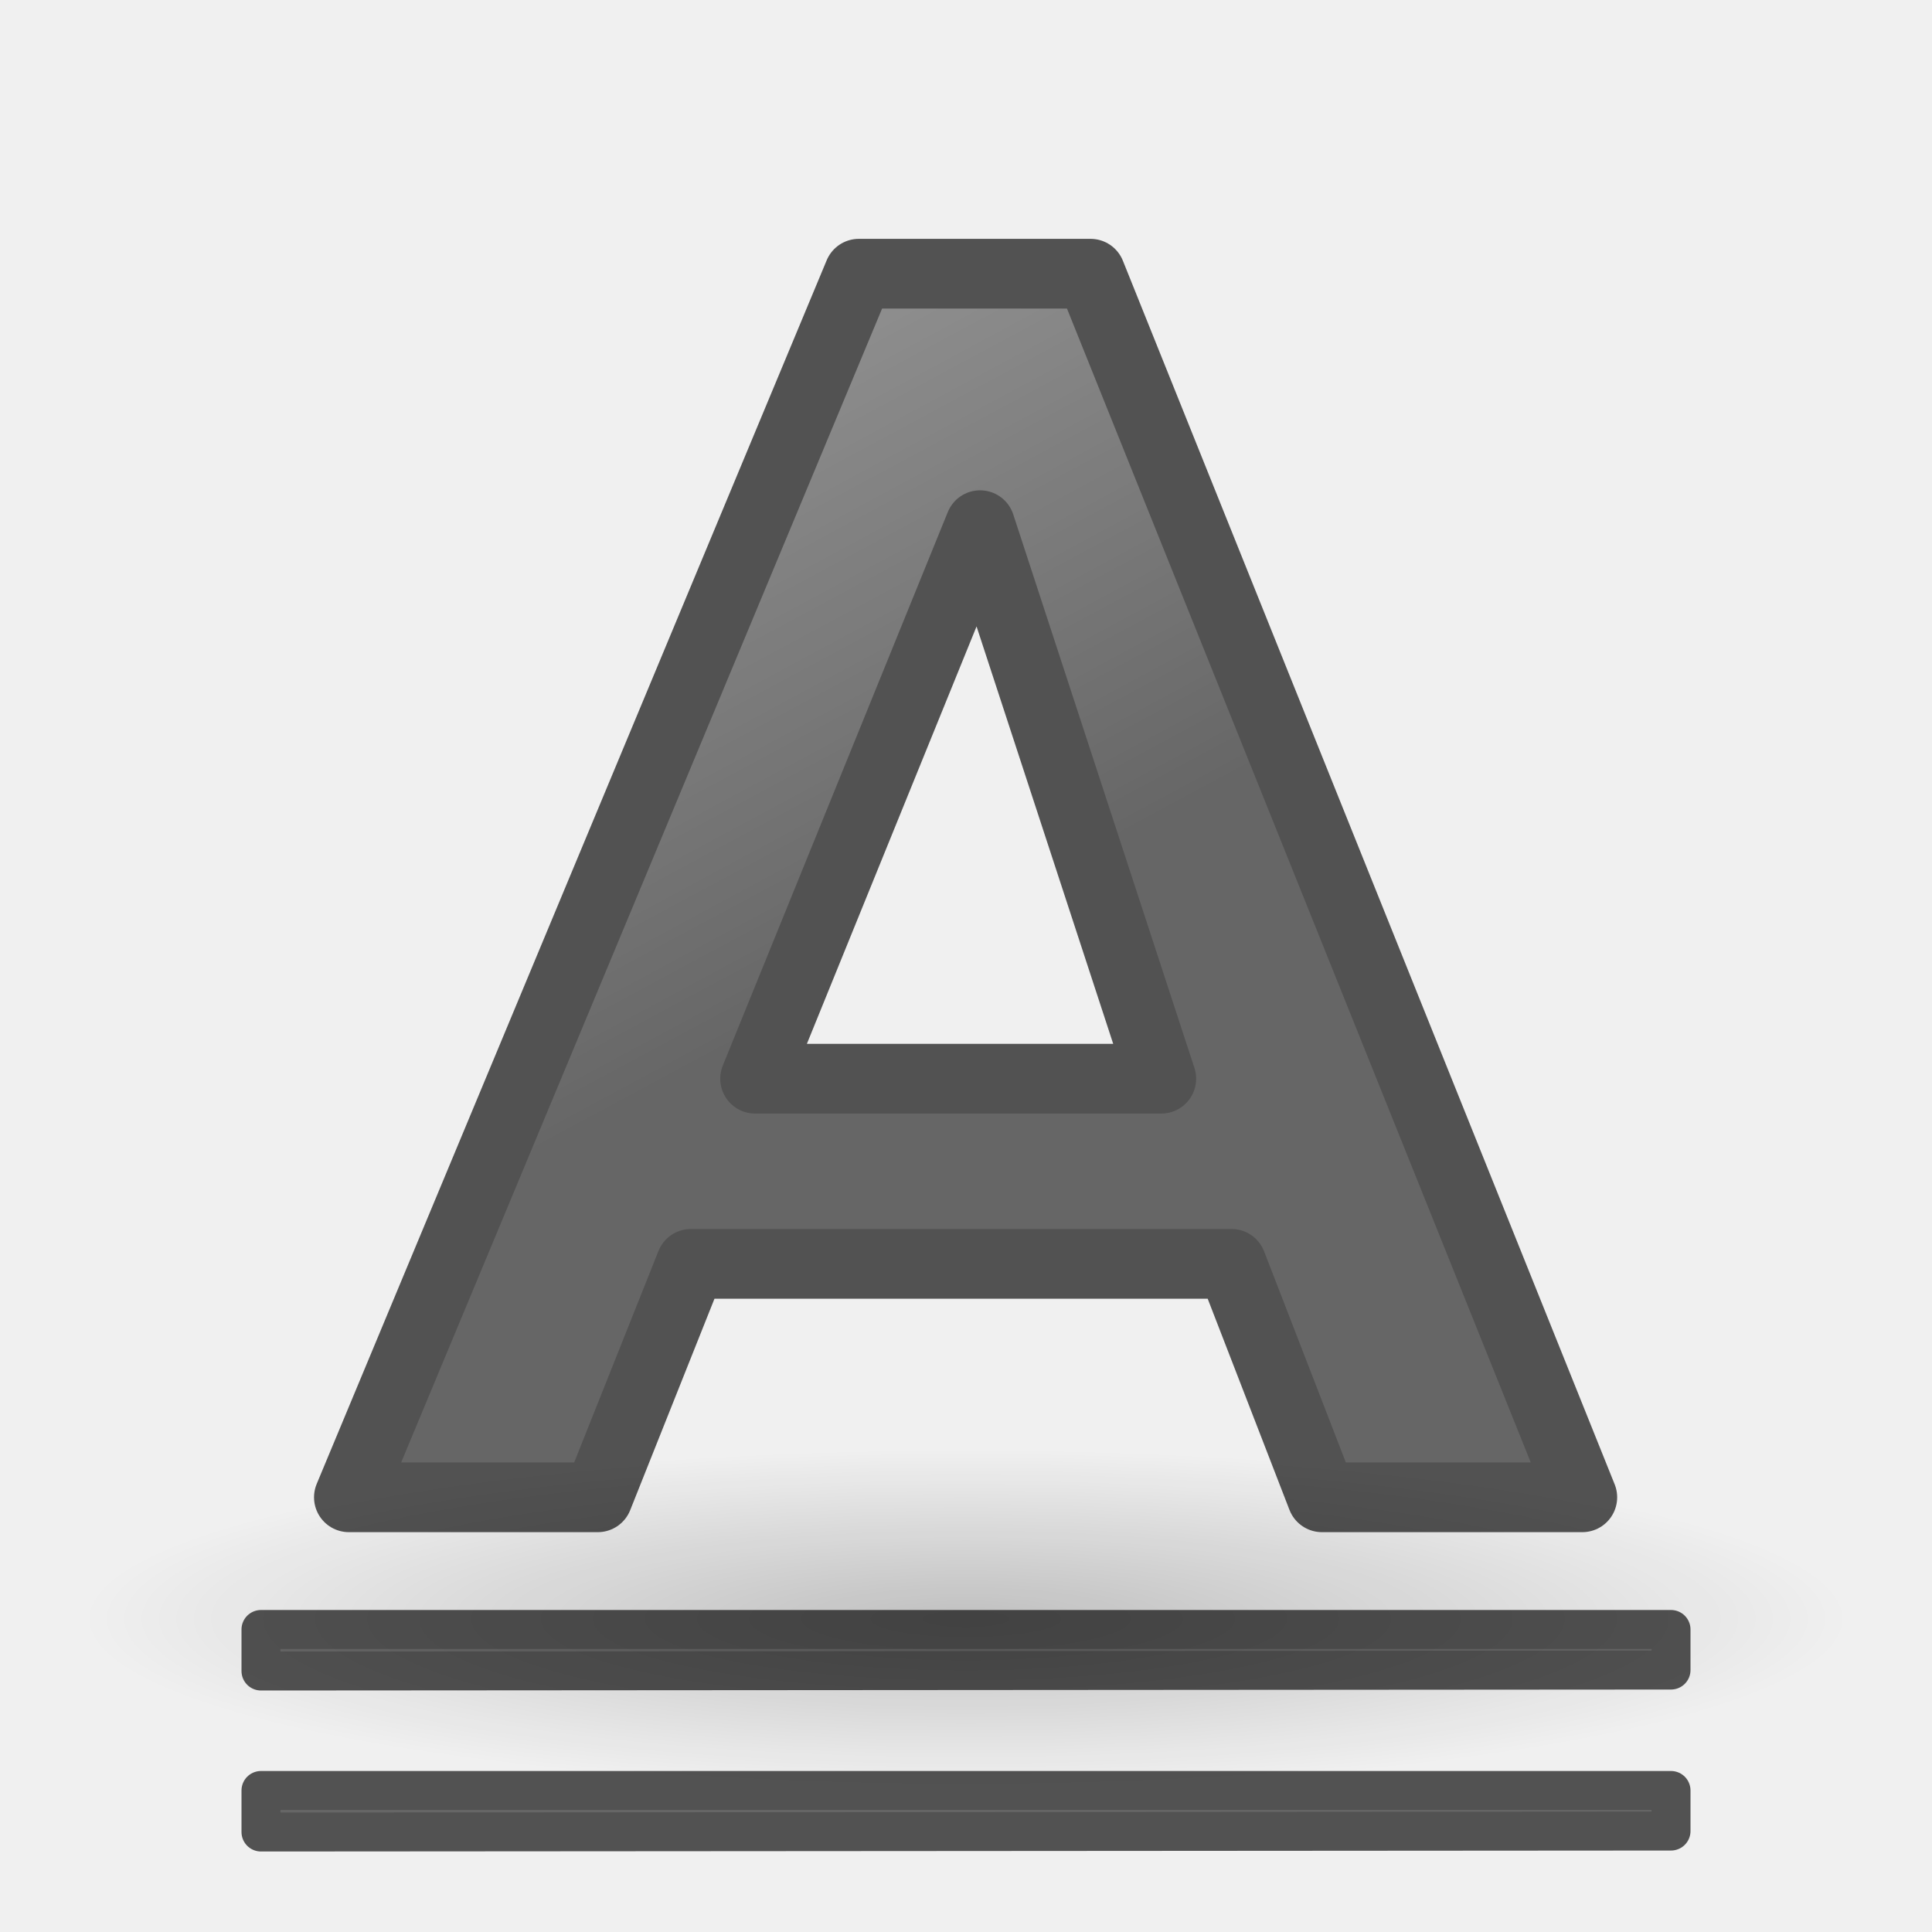
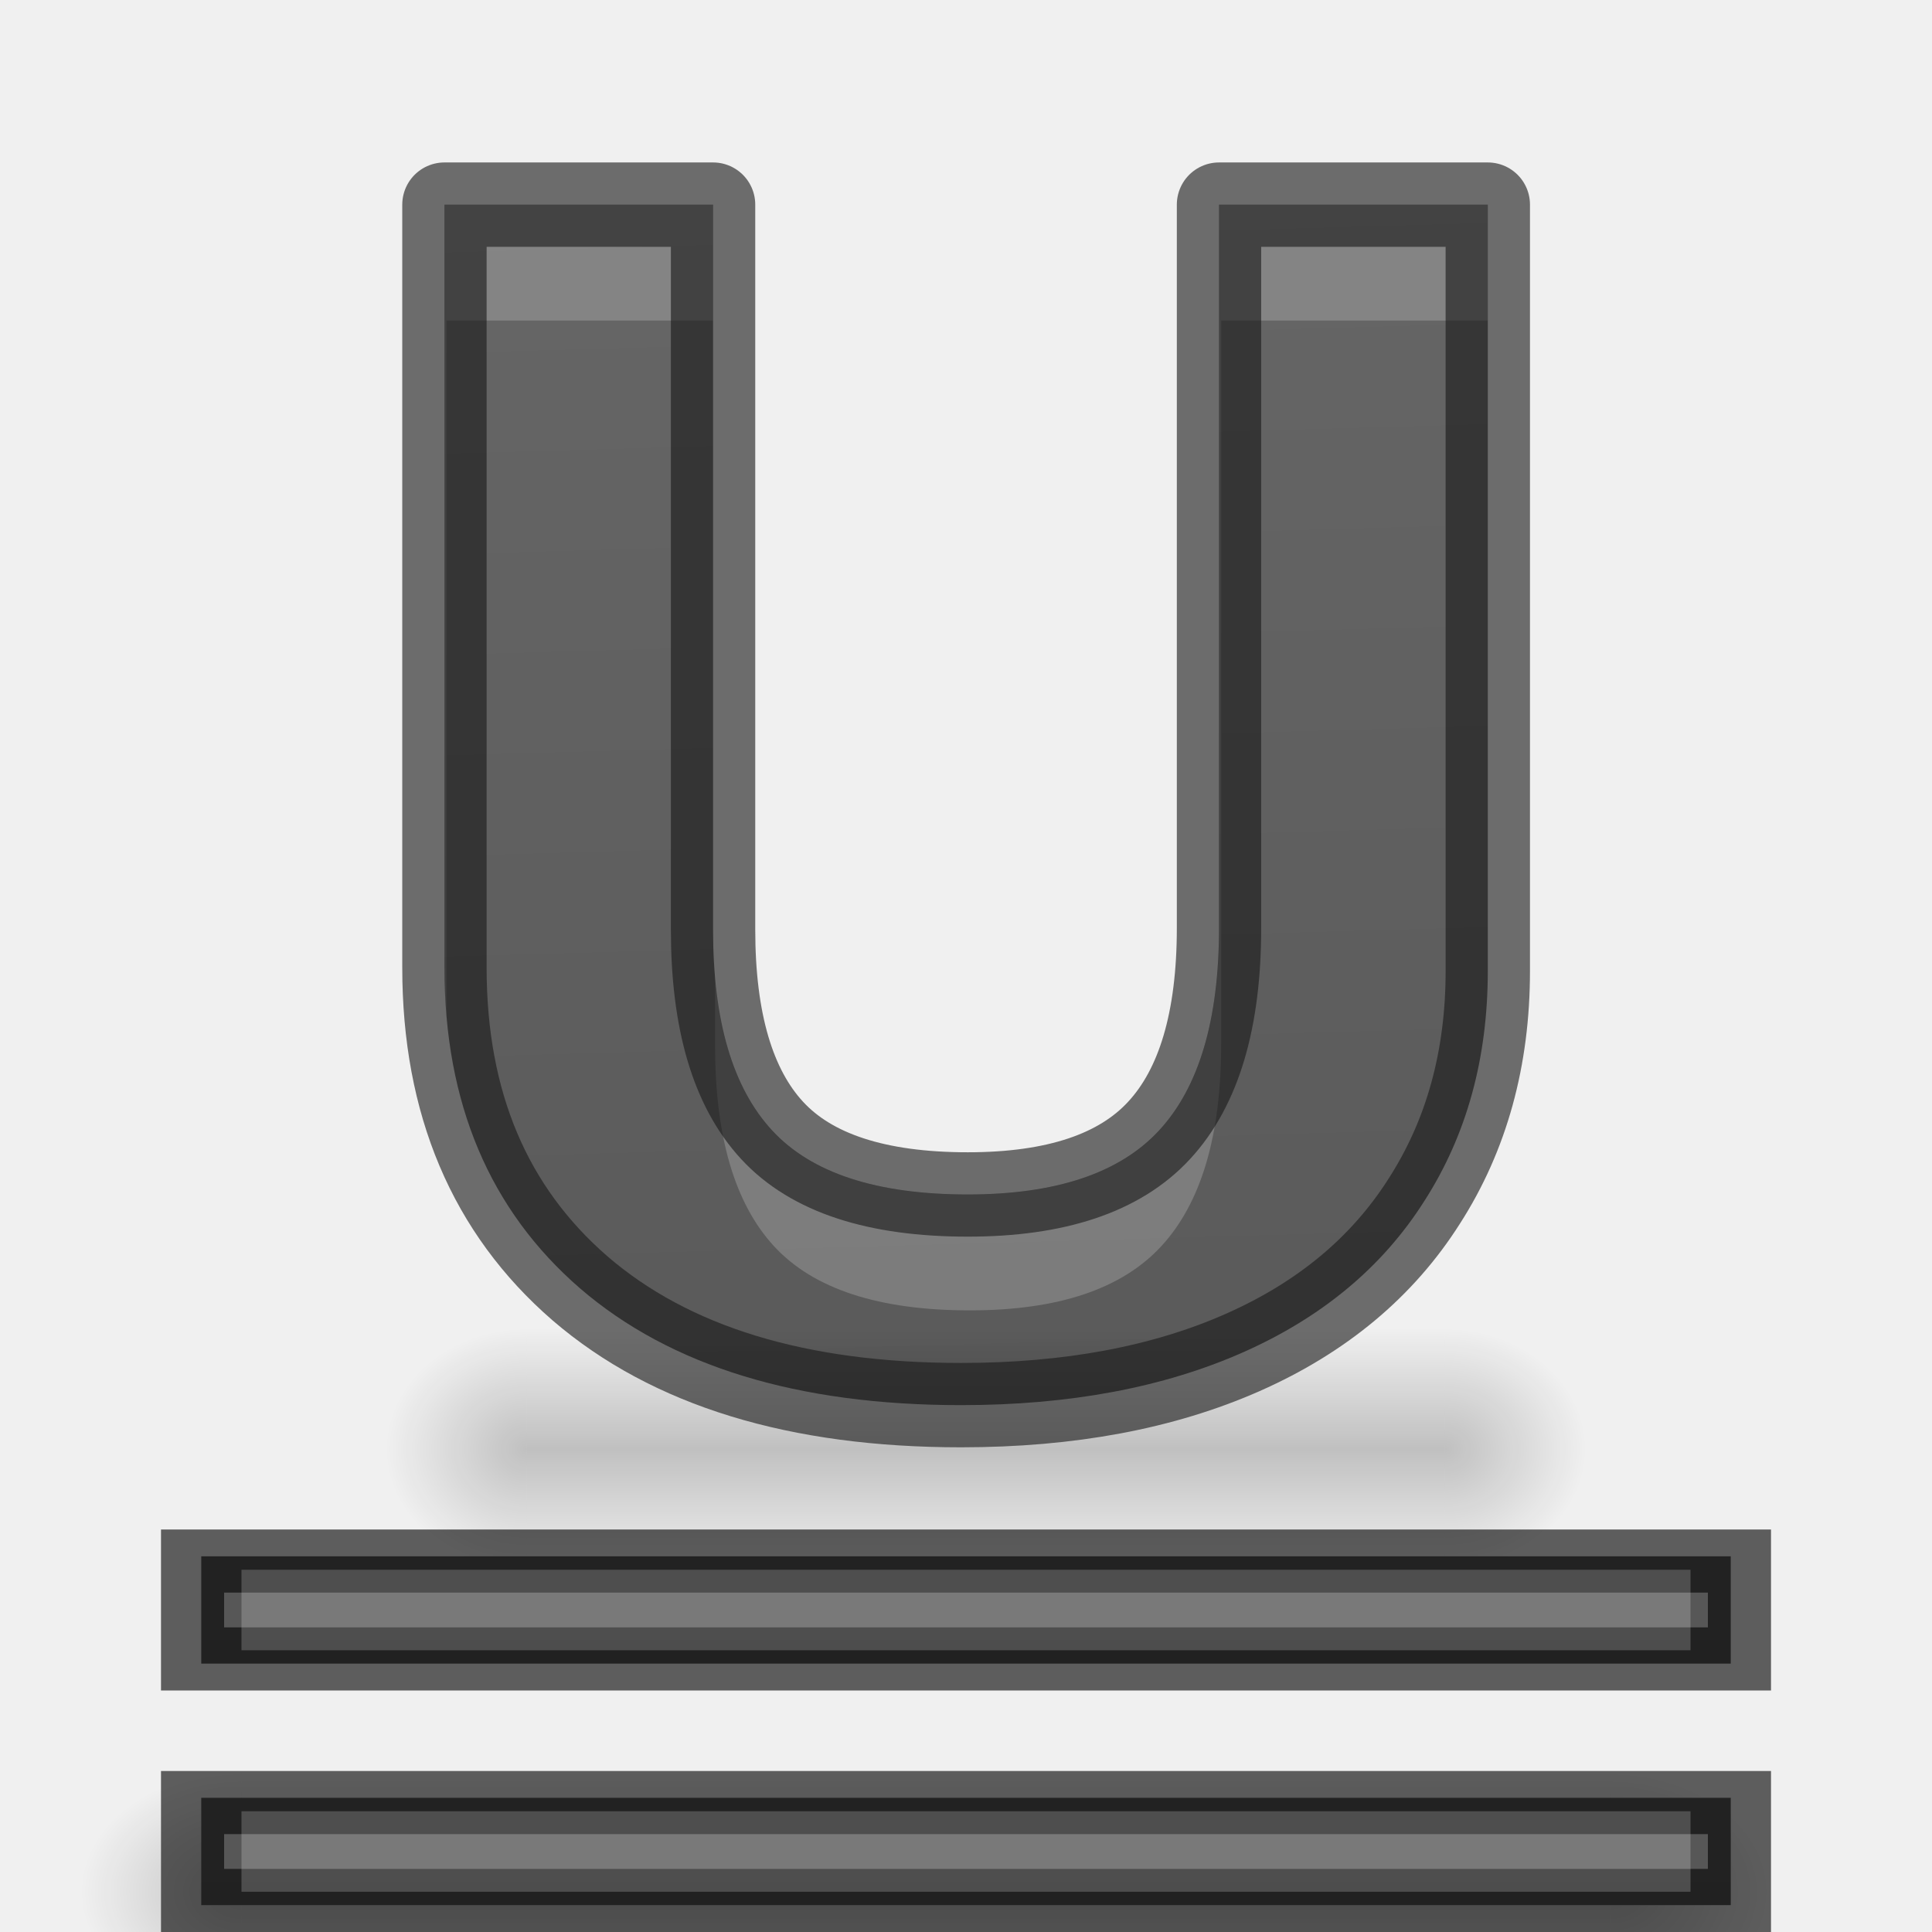
- <svg xmlns="http://www.w3.org/2000/svg" xmlns:xlink="http://www.w3.org/1999/xlink" height="24" width="24">
-   <linearGradient id="a">
-     <stop offset="0" stop-color="#1f1f1f" />
-     <stop offset="1" stop-color="#5c5c5c" />
-   </linearGradient>
-   <radialGradient id="b" cx="22.571" cy="30.857" gradientTransform="matrix(.706422 0 0 .135496 -3.944954 13.92885)" gradientUnits="userSpaceOnUse" r="15.571">
-     <stop offset="0" />
-     <stop offset="1" stop-opacity="0" />
-   </radialGradient>
-   <linearGradient id="c" gradientTransform="matrix(.4454831 0 0 .4102048 1.815472 -.871437)" gradientUnits="userSpaceOnUse" x1="23.306" x2="14.389" xlink:href="#a" y1="24.844" y2="9.59" />
-   <linearGradient id="d" gradientTransform="matrix(.4582569 0 0 .1244508 1.112387 15.46326)" gradientUnits="userSpaceOnUse" x1="23.306" x2="14.389" xlink:href="#a" y1="24.844" y2="9.59" />
-   <linearGradient id="e" gradientTransform="matrix(.4582569 0 0 .1244508 1.112387 13.46326)" gradientUnits="userSpaceOnUse" x1="23.306" x2="14.389" xlink:href="#a" y1="24.844" y2="9.59" />
-   <g transform="translate(0 2)">
-     <ellipse cx="12" cy="18.11" fill="url(#b)" opacity=".2" rx="11" ry="2.89" />
-     <g stroke="#000" stroke-linecap="round" stroke-linejoin="round">
-       <path d="m15.299 13.7h-6.717l-1.156 2.9h-3.092l6.335-15.2h2.878l6.109 15.2h-3.234zm-5.919-2.3h5.046l-2.251-6.876z" fill="url(#c)" opacity=".66" stroke-width=".866" />
-       <path d="m3.242 20.758v-.516h17.516v.504c-5.839.004-11.677.008-17.516.012z" fill="url(#d)" opacity=".66" stroke-width=".484" />
-       <path d="m3.242 18.758v-.516h17.516v.504c-5.839.004-11.677.008-17.516.012z" fill="url(#e)" opacity=".66" stroke-width=".484" />
-     </g>
+ <svg xmlns="http://www.w3.org/2000/svg" xmlns:xlink="http://www.w3.org/1999/xlink" width="24" height="24" id="svg3495" version="1.1">
+   <defs id="defs3497">
+     <clipPath clipPathUnits="userSpaceOnUse" id="clipPath3669">
+       <path d="M 0,96 96,96 96,0 0,0 0,96 z" id="path3671" />
+     </clipPath>
+     <linearGradient xlink:href="#linearGradient3821" id="linearGradient3793" x1="12" y1="22" x2="12" y2="-2" gradientUnits="userSpaceOnUse" gradientTransform="translate(0,26)" />
+     <linearGradient id="linearGradient3821">
+       <stop style="stop-color:#555555;stop-opacity:1;" offset="0" id="stop3823" />
+       <stop style="stop-color:#666666;stop-opacity:1;" offset="1" id="stop3825" />
+     </linearGradient>
+     <linearGradient y2="-2" x2="12" y1="22" x1="12" gradientTransform="translate(31.88351,24.75645)" gradientUnits="userSpaceOnUse" id="linearGradient3011" xlink:href="#linearGradient3821" />
+     <linearGradient xlink:href="#linearGradient3821" id="linearGradient3800" x1="12" y1="22" x2="12" y2="0" gradientUnits="userSpaceOnUse" gradientTransform="translate(-17.5,0.5)" />
+     <linearGradient xlink:href="#linearGradient3821" id="linearGradient3810" gradientUnits="userSpaceOnUse" x1="12" y1="22" x2="12" y2="0" />
+     <linearGradient xlink:href="#linearGradient3821" id="linearGradient3824" x1="12" y1="22" x2="12" y2="0" gradientUnits="userSpaceOnUse" />
+     <linearGradient xlink:href="#linearGradient3821" id="linearGradient3843" gradientUnits="userSpaceOnUse" x1="12" y1="22" x2="12" y2="0" />
+     <linearGradient xlink:href="#linearGradient3821" id="linearGradient3854" gradientUnits="userSpaceOnUse" x1="12" y1="22" x2="12" y2="0" gradientTransform="matrix(1,0,0,0.66667,1,9.999935)" />
+     <radialGradient xlink:href="#linearGradient3952" id="radialGradient3960" gradientUnits="userSpaceOnUse" gradientTransform="matrix(1,0,0,0.75,-21,12.375)" cx="40" cy="43.5" fx="40" fy="43.5" r="2" />
+     <linearGradient id="linearGradient3952">
+       <stop style="stop-color:#000000;stop-opacity:1;" offset="0" id="stop3954" />
+       <stop style="stop-color:#000000;stop-opacity:0;" offset="1" id="stop3956" />
+     </linearGradient>
+     <radialGradient xlink:href="#linearGradient3944" id="radialGradient3957" gradientUnits="userSpaceOnUse" gradientTransform="matrix(1,0,0,0.75,-4,12.375)" cx="9" cy="43.5" fx="9" fy="43.5" r="2" />
+     <linearGradient id="linearGradient3944">
+       <stop style="stop-color:#000000;stop-opacity:1;" offset="0" id="stop3946" />
+       <stop style="stop-color:#000000;stop-opacity:0;" offset="1" id="stop3948" />
+     </linearGradient>
+     <linearGradient xlink:href="#linearGradient3960" id="linearGradient3954" gradientUnits="userSpaceOnUse" gradientTransform="translate(-8,1.5)" x1="25" y1="45" x2="25" y2="42" />
+     <linearGradient id="linearGradient3960">
+       <stop style="stop-color:#000000;stop-opacity:0;" offset="0" id="stop3962" />
+       <stop id="stop3970" offset="0.5" style="stop-color:#000000;stop-opacity:1;" />
+       <stop style="stop-color:#000000;stop-opacity:0;" offset="1" id="stop3964" />
+     </linearGradient>
+     <linearGradient y2="42" x2="25" y1="45" x1="25" gradientTransform="translate(-8,1.5)" gradientUnits="userSpaceOnUse" id="linearGradient3994" xlink:href="#linearGradient3960" />
+     <linearGradient xlink:href="#linearGradient3960" id="linearGradient4038" gradientUnits="userSpaceOnUse" gradientTransform="translate(-9,-1)" x1="25" y1="45" x2="25" y2="42" />
+     <radialGradient xlink:href="#linearGradient3944" id="radialGradient4041" gradientUnits="userSpaceOnUse" gradientTransform="matrix(1,0,0,0.75,-4,9.875)" cx="9" cy="43.5" fx="9" fy="43.5" r="2" />
+     <radialGradient xlink:href="#linearGradient3952" id="radialGradient4044" gradientUnits="userSpaceOnUse" gradientTransform="matrix(1,0,0,0.75,-22,9.875)" cx="40" cy="43.5" fx="40" fy="43.5" r="2" />
+     <radialGradient xlink:href="#linearGradient3952" id="radialGradient4051" gradientUnits="userSpaceOnUse" gradientTransform="matrix(0.8773314,0,0,0.75,-17.14229,-12.625)" cx="40" cy="43.5" fx="40" fy="43.5" r="2" />
+     <radialGradient xlink:href="#linearGradient3944" id="radialGradient4053" gradientUnits="userSpaceOnUse" gradientTransform="matrix(0.8773314,0,0,0.75,-1.350319,-12.625)" cx="9" cy="43.5" fx="9" fy="43.5" r="2" />
+     <linearGradient xlink:href="#linearGradient3960" id="linearGradient4055" gradientUnits="userSpaceOnUse" gradientTransform="matrix(0.8773314,0,0,1,-5.736976,-23.5)" x1="25" y1="45" x2="25" y2="42" />
+     <radialGradient xlink:href="#linearGradient3952" id="radialGradient4970" gradientUnits="userSpaceOnUse" gradientTransform="matrix(1,0,0,0.75,-20,-9.125)" cx="40" cy="43.5" fx="40" fy="43.5" r="2" />
+     <radialGradient xlink:href="#linearGradient3944" id="radialGradient4972" gradientUnits="userSpaceOnUse" gradientTransform="matrix(1,0,0,0.75,-6,-9.125)" cx="9" cy="43.5" fx="9" fy="43.5" r="2" />
+     <linearGradient xlink:href="#linearGradient3960" id="linearGradient4974" gradientUnits="userSpaceOnUse" gradientTransform="translate(-11,-20)" x1="25" y1="45" x2="25" y2="42" />
+     <linearGradient xlink:href="#linearGradient3821" id="linearGradient882" x1="12.028" y1="25.545" x2="11.428" y2="4.392" gradientUnits="userSpaceOnUse" gradientTransform="matrix(1.00273,0,0,1.00273,-0.01363916,-0.0545321)" />
+     <linearGradient xlink:href="#linearGradient3821" id="linearGradient954" gradientUnits="userSpaceOnUse" gradientTransform="matrix(1,0,0,0.66667,1,9.999935)" x1="12" y1="22" x2="12" y2="0" />
+   </defs>
+   <path style="opacity:0.2;fill:url(#radialGradient4970);fill-opacity:1;stroke:none" d="m 20,22 v 3 h 0.5 C 21.331,25 22,24.331 22,23.5 22,22.669 21.331,22 20.5,22 Z" id="path4964" />
+   <path style="opacity:0.2;fill:url(#radialGradient4972);fill-opacity:1;stroke:none" d="M 2.406,22 C 1.627,22 1,22.627 1,23.406 v 0.188 C 1,24.373 1.627,25 2.406,25 H 3 v -3 z" id="path4966" />
+   <path style="opacity:0.2;fill:url(#linearGradient4974);fill-opacity:1;stroke:none" d="m 3,22 h 17 v 3 H 3 Z" id="path4968" />
+   <g id="g944">
+     <path id="rect3816" d="m 2.5,22.333 v 1.333 h 19 v -1.333 z" style="fill:url(#linearGradient3854);fill-opacity:1;stroke:none;stroke-width:0.816" />
+     <path id="path3833" d="m 2.392,22.392 v 1.216 h 19.216 v -1.216 z" style="opacity:0.61;fill:none;stroke:#000000;stroke-width:0.784;stroke-miterlimit:4;stroke-dasharray:none;stroke-opacity:1" />
+     <path style="opacity:0.2;fill:#ffffff;fill-opacity:1;stroke:none" d="m 3,22.5 v 1 h 18 v -1 z" id="path3835" />
+   </g>
+   <g id="g939" transform="translate(0,-2)">
+     <path style="opacity:1;fill:url(#linearGradient882);fill-opacity:1;stroke:none;stroke-width:1.048;stroke-linejoin:round;stroke-miterlimit:4;stroke-dasharray:none;stroke-opacity:1" d="m 18.482,4.542 v 9.519 q 0,1.63 -0.788,2.858 -0.778,1.228 -2.257,1.882 -1.48,0.654 -3.499,0.654 -3.046,0 -4.731,-1.449 Q 5.521,16.546 5.521,14.02 V 4.542 h 3.337 v 9.006 q 0,1.7 0.734,2.495 0.734,0.795 2.43,0.795 1.642,0 2.376,-0.795 0.745,-0.805 0.745,-2.516 V 4.542 Z" id="path872" />
+     <path style="opacity:0.2;fill:url(#radialGradient4051);fill-opacity:1;stroke:none;stroke-width:0.937" d="m 17.951,18.5 v 3 h 0.439 c 0.729,0 1.316,-0.669 1.316,-1.5 0,-0.831 -0.587,-1.5 -1.316,-1.5 z" id="rect3940" />
+     <path style="opacity:0.2;fill:url(#radialGradient4053);fill-opacity:1;stroke:none;stroke-width:0.937" d="m 6.025,18.5 c -0.683,0 -1.234,0.627 -1.234,1.406 v 0.188 c 0,0.779 0.55,1.406 1.234,1.406 h 0.521 v -3 z" id="rect3942" />
+     <path style="opacity:0.2;fill:url(#linearGradient4055);fill-opacity:1;stroke:none;stroke-width:0.937" d="M 6.546,18.5 H 17.951 v 3 H 6.546 Z" id="rect3938" />
+     <path id="path884" d="m 5.521,4.541 v 9.479 c 0,0.21 0.008,0.416 0.025,0.615 V 5.982 H 8.857 V 4.541 Z m 9.623,0 v 8.986 c 0,1.14 -0.249,1.979 -0.746,2.516 -0.49,0.53 -1.281,0.795 -2.375,0.795 -1.13,0 -1.942,-0.265 -2.432,-0.795 C 9.168,15.585 8.94,14.886 8.883,13.977 v 1.012 c 0,1.134 0.245,1.964 0.734,2.494 0.49,0.53 1.301,0.795 2.432,0.795 1.094,0 1.885,-0.265 2.375,-0.795 0.497,-0.537 0.746,-1.375 0.746,-2.516 V 5.982 h 3.312 V 4.541 Z" style="opacity:0.2;fill:#ffffff;fill-opacity:1;stroke:none;stroke-width:1.048;stroke-linejoin:round;stroke-miterlimit:4;stroke-dasharray:none;stroke-opacity:1" />
+     <path id="path2" d="m 18.482,4.542 v 9.519 q 0,1.63 -0.788,2.858 -0.778,1.228 -2.257,1.882 -1.48,0.654 -3.499,0.654 -3.046,0 -4.731,-1.449 Q 5.521,16.546 5.521,14.02 V 4.542 h 3.337 v 9.006 q 0,1.7 0.734,2.495 0.734,0.795 2.43,0.795 1.642,0 2.376,-0.795 0.745,-0.805 0.745,-2.516 V 4.542 Z" style="opacity:0.61;fill:none;stroke:#191919;stroke-width:1.048;stroke-linejoin:round;stroke-miterlimit:4;stroke-dasharray:none;stroke-opacity:1" />
+   </g>
+   <g id="g952" transform="translate(0,-3)">
+     <path style="fill:url(#linearGradient954);fill-opacity:1;stroke:none;stroke-width:0.816" d="m 2.5,22.333 v 1.333 h 19 v -1.333 z" id="path946" />
+     <path style="opacity:0.61;fill:none;stroke:#000000;stroke-width:0.784;stroke-miterlimit:4;stroke-dasharray:none;stroke-opacity:1" d="m 2.392,22.392 v 1.216 h 19.216 v -1.216 z" id="path948" />
+     <path id="path950" d="m 3,22.5 v 1 h 18 v -1 z" style="opacity:0.2;fill:#ffffff;fill-opacity:1;stroke:none" />
  </g>
</svg>
